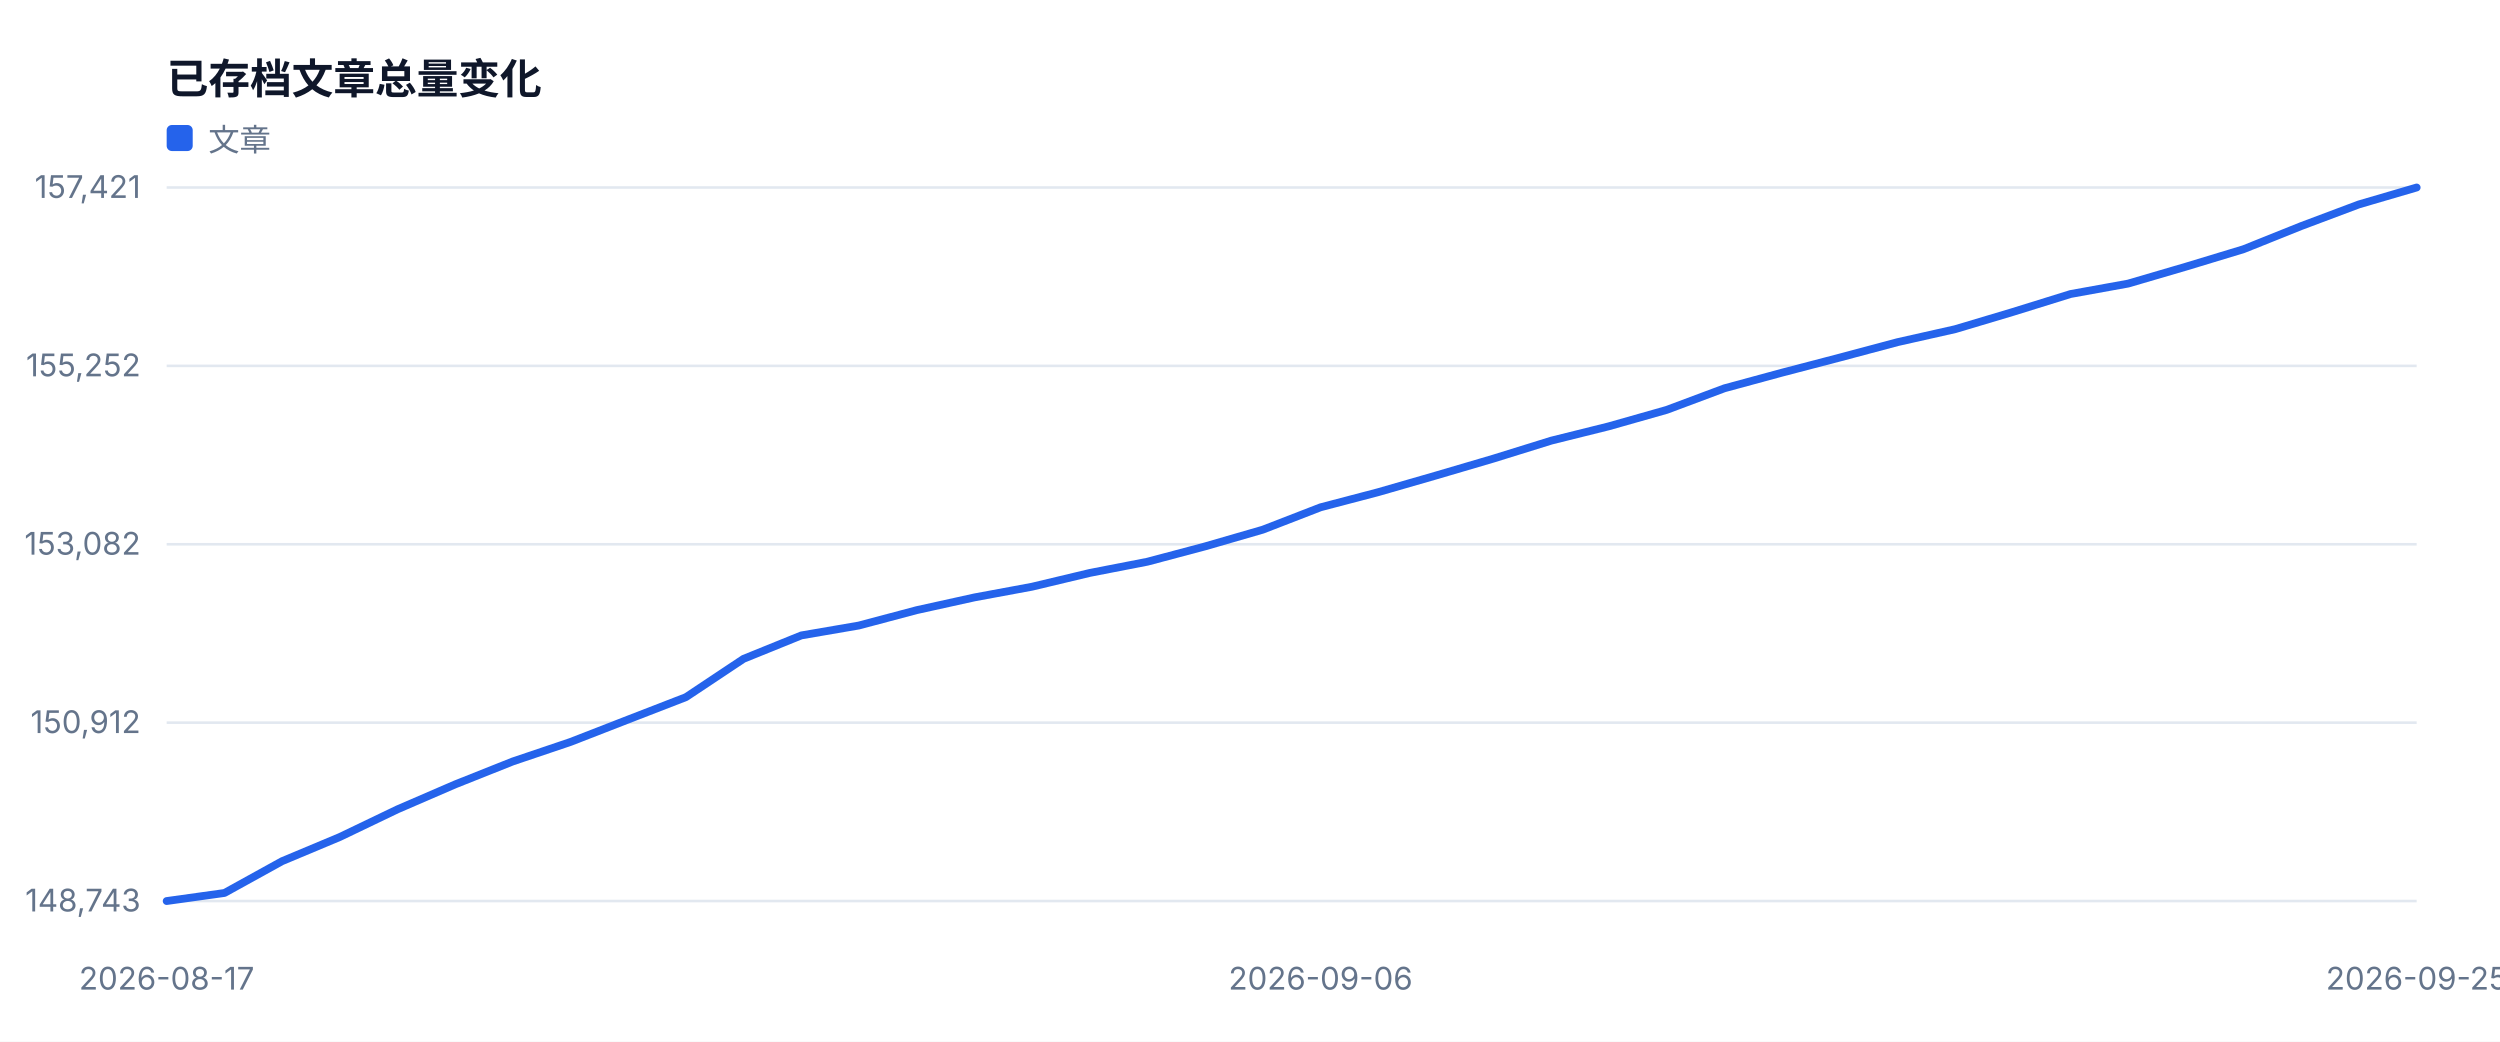
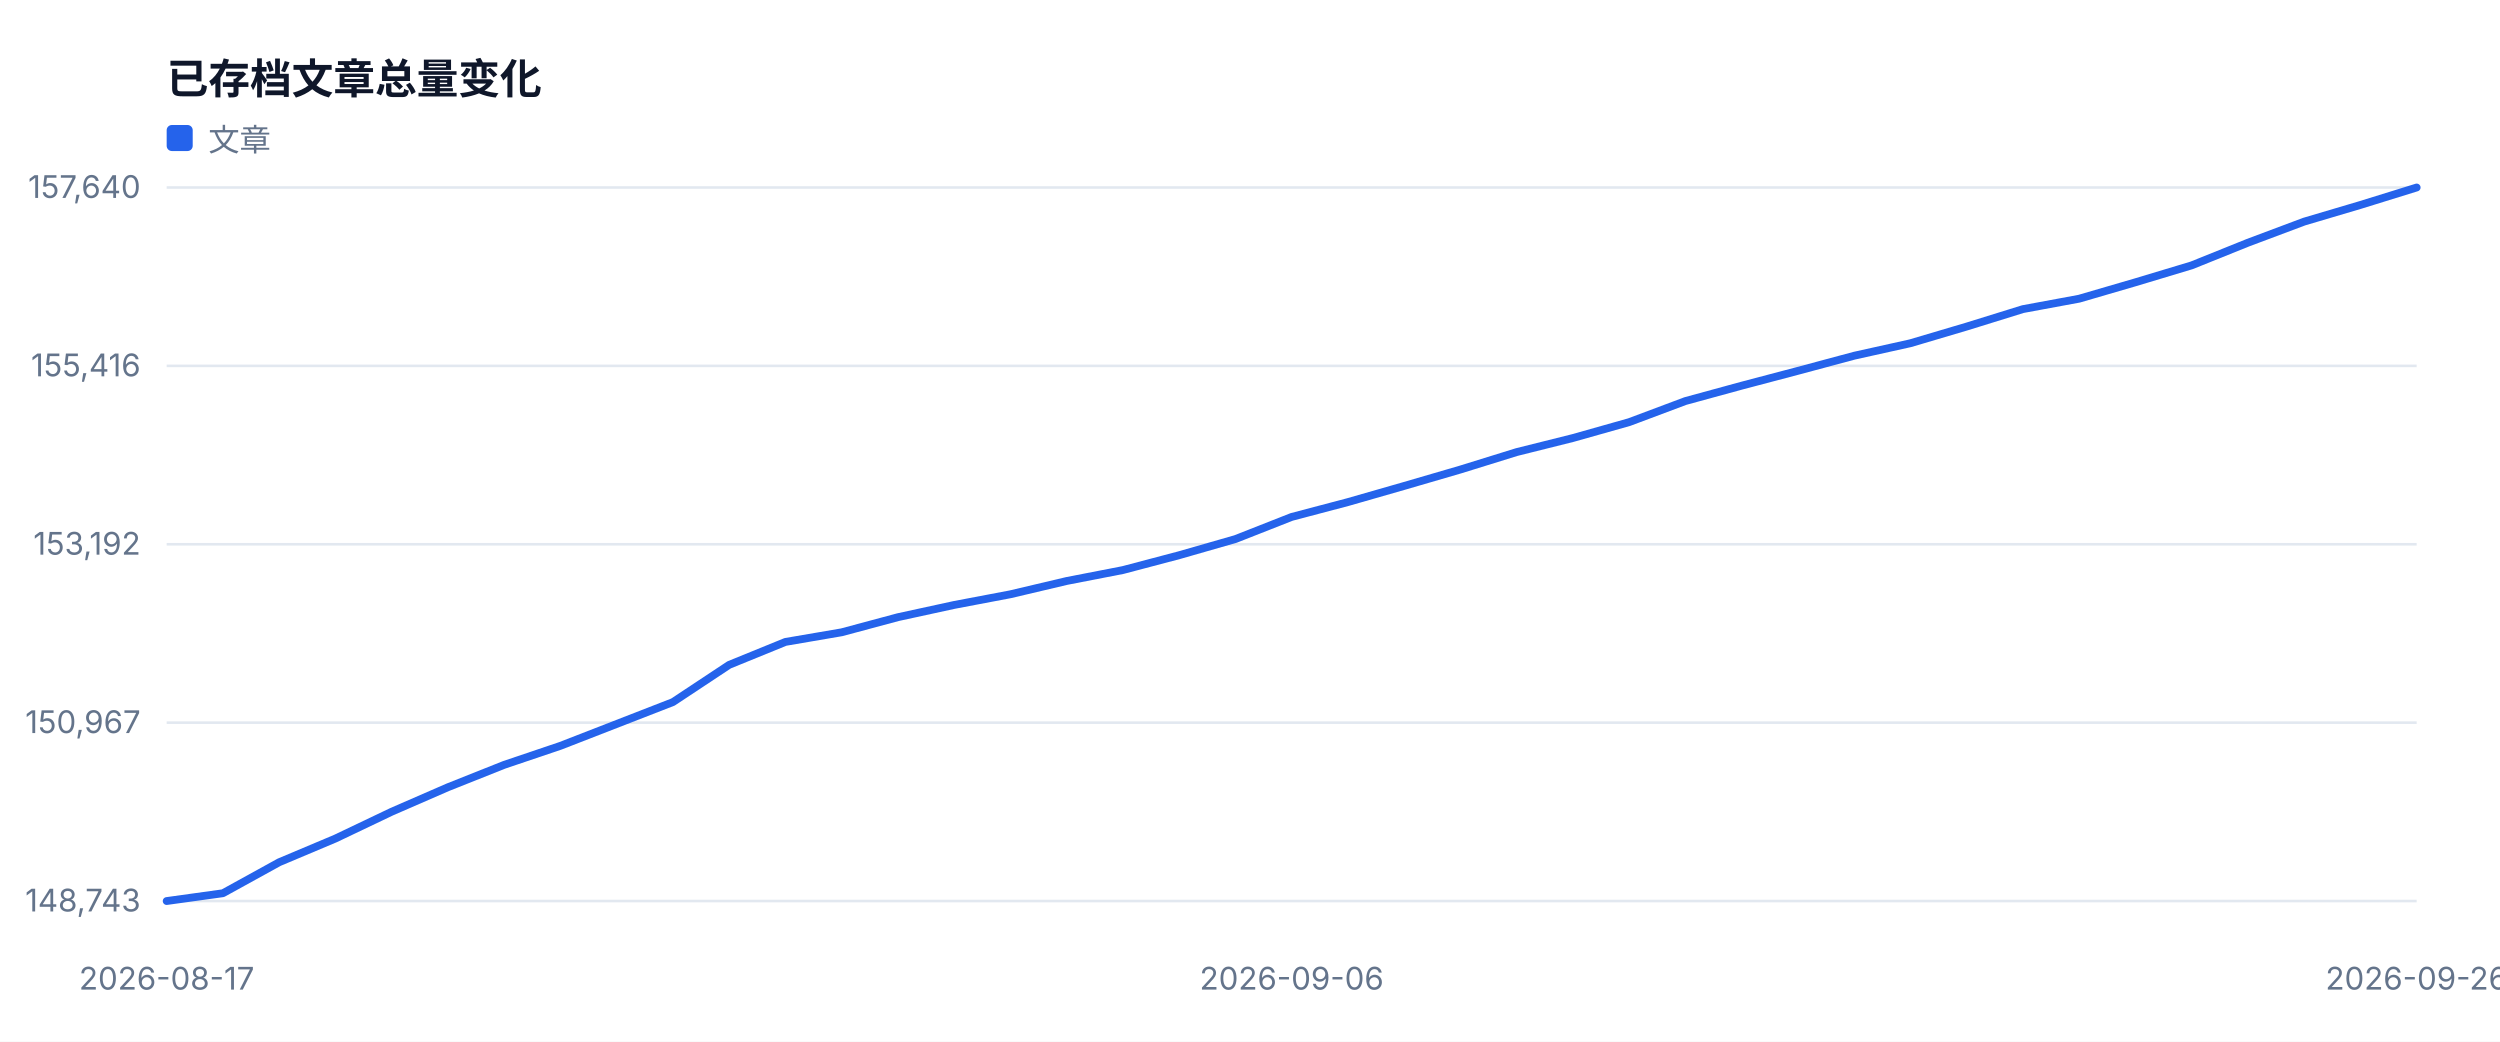
<svg xmlns="http://www.w3.org/2000/svg" width="960" height="400" viewBox="0 0 960 400" role="img">
  <style>text{font-family:-apple-system,BlinkMacSystemFont,'Segoe UI',sans-serif;fill:#334155}.muted{fill:#64748b;font-size:12px}.value{fill:#0f172a;font-size:28px;font-weight:700}.title{fill:#0f172a;font-size:16px;font-weight:700}</style>
  <rect width="100%" height="100%" fill="#ffffff" />
  <text x="64" y="36" class="title">已存档文章总量变化</text>
  <line x1="64" y1="346.0" x2="928" y2="346.0" stroke="#e2e8f0" />
  <text x="54" y="350.0" text-anchor="end" class="muted">148,743</text>
  <line x1="64" y1="277.5" x2="928" y2="277.5" stroke="#e2e8f0" />
-   <text x="54" y="281.5" text-anchor="end" class="muted">150,912</text>
+   <text x="54" y="281.5" text-anchor="end" class="muted">150,967</text>
  <line x1="64" y1="209.0" x2="928" y2="209.0" stroke="#e2e8f0" />
-   <text x="54" y="213.0" text-anchor="end" class="muted">153,082</text>
+   <text x="54" y="213.0" text-anchor="end" class="muted">153,192</text>
  <line x1="64" y1="140.5" x2="928" y2="140.5" stroke="#e2e8f0" />
-   <text x="54" y="144.5" text-anchor="end" class="muted">155,252</text>
+   <text x="54" y="144.5" text-anchor="end" class="muted">155,416</text>
  <line x1="64" y1="72.0" x2="928" y2="72.0" stroke="#e2e8f0" />
-   <text x="54" y="76.0" text-anchor="end" class="muted">157,421</text>
+   <text x="54" y="76.0" text-anchor="end" class="muted">157,640</text>
  <text x="64.0" y="380" text-anchor="middle" class="muted">2026-08-17</text>
-   <text x="507.1" y="380" text-anchor="middle" class="muted">2026-09-06</text>
-   <text x="928.0" y="380" text-anchor="middle" class="muted">2026-09-25</text>
-   <polyline fill="none" stroke="#2563eb" stroke-width="3" stroke-linejoin="round" stroke-linecap="round" points="64.0,346.0 86.2,342.9 108.3,330.7 130.5,321.4 152.6,310.8 174.8,301.2 196.9,292.4 219.1,284.9 241.2,276.3 263.4,267.7 285.5,253.0 307.7,244.0 329.8,240.2 352.0,234.3 374.2,229.4 396.3,225.3 418.5,220.0 440.6,215.7 462.8,209.8 484.9,203.4 507.1,194.8 529.2,189.0 551.4,182.6 573.5,176.1 595.7,169.2 617.8,163.7 640.0,157.4 662.2,149.1 684.3,143.1 706.5,137.3 728.6,131.4 750.8,126.4 772.9,119.8 795.1,112.9 817.2,108.9 839.4,102.4 861.5,95.7 883.7,86.8 905.8,78.5 928.0,72.0" />
+   <text x="496.0" y="380" text-anchor="middle" class="muted">2026-09-06</text>
+   <text x="928.0" y="380" text-anchor="middle" class="muted">2026-09-26</text>
+   <polyline fill="none" stroke="#2563eb" stroke-width="3" stroke-linejoin="round" stroke-linecap="round" points="64.0,346.0 85.6,343.0 107.2,331.1 128.8,322.0 150.4,311.7 172.0,302.3 193.6,293.7 215.2,286.4 236.8,278.0 258.4,269.6 280.0,255.3 301.6,246.5 323.2,242.8 344.8,237.0 366.4,232.3 388.0,228.2 409.6,223.1 431.2,218.9 452.8,213.2 474.4,207.0 496.0,198.5 517.6,192.8 539.2,186.6 560.8,180.3 582.4,173.6 604.0,168.2 625.6,162.1 647.2,154.0 668.8,148.1 690.4,142.4 712.0,136.6 733.6,131.8 755.2,125.4 776.8,118.7 798.4,114.7 820.0,108.4 841.6,101.9 863.2,93.2 884.8,85.1 906.4,78.7 928.0,72.0" />
  <rect x="64" y="48" width="10" height="10" fill="#2563eb" rx="2" />
  <text x="80" y="58" class="muted">文章</text>
</svg>
